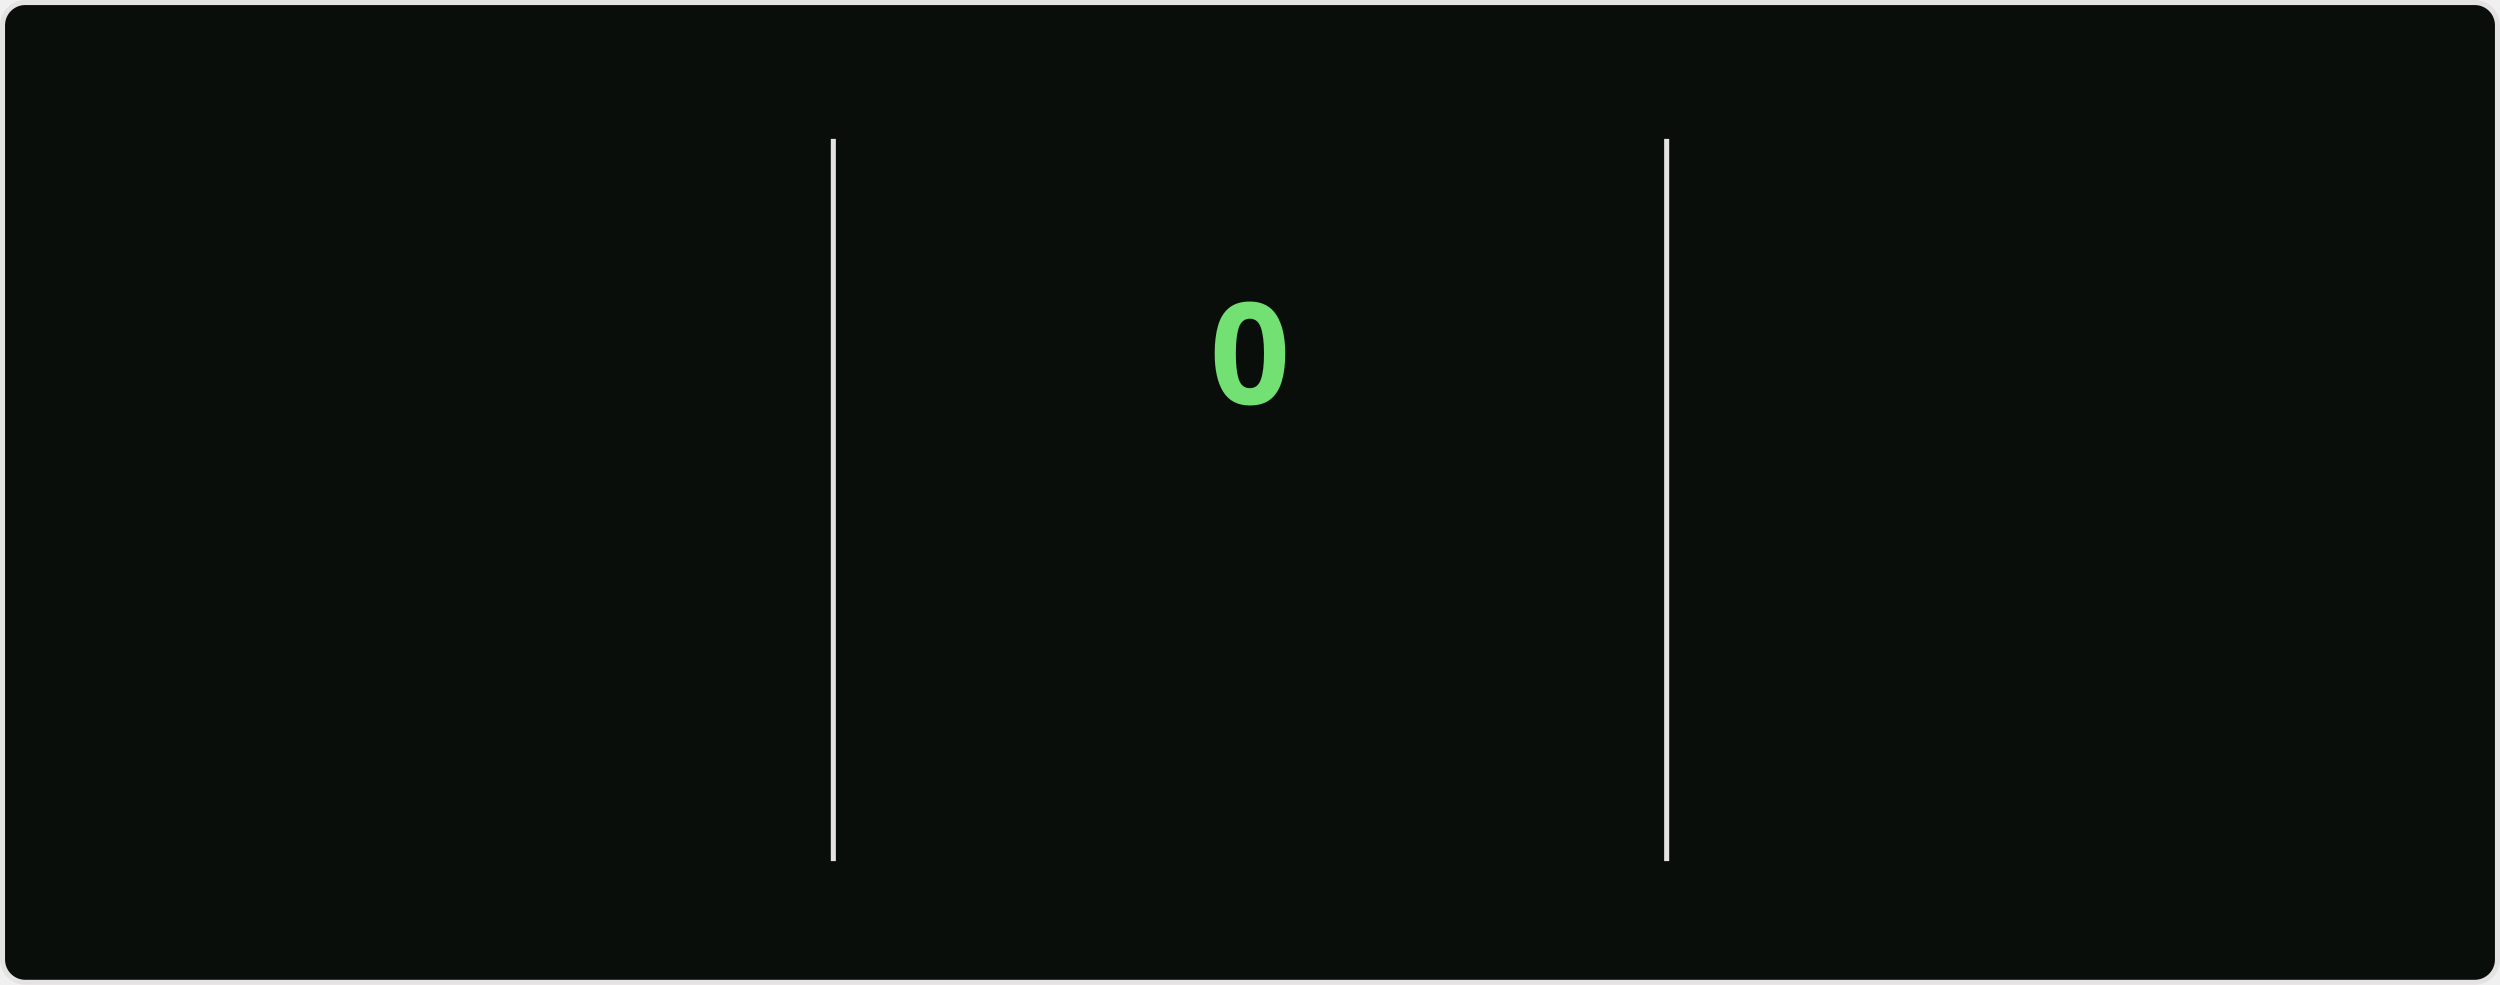
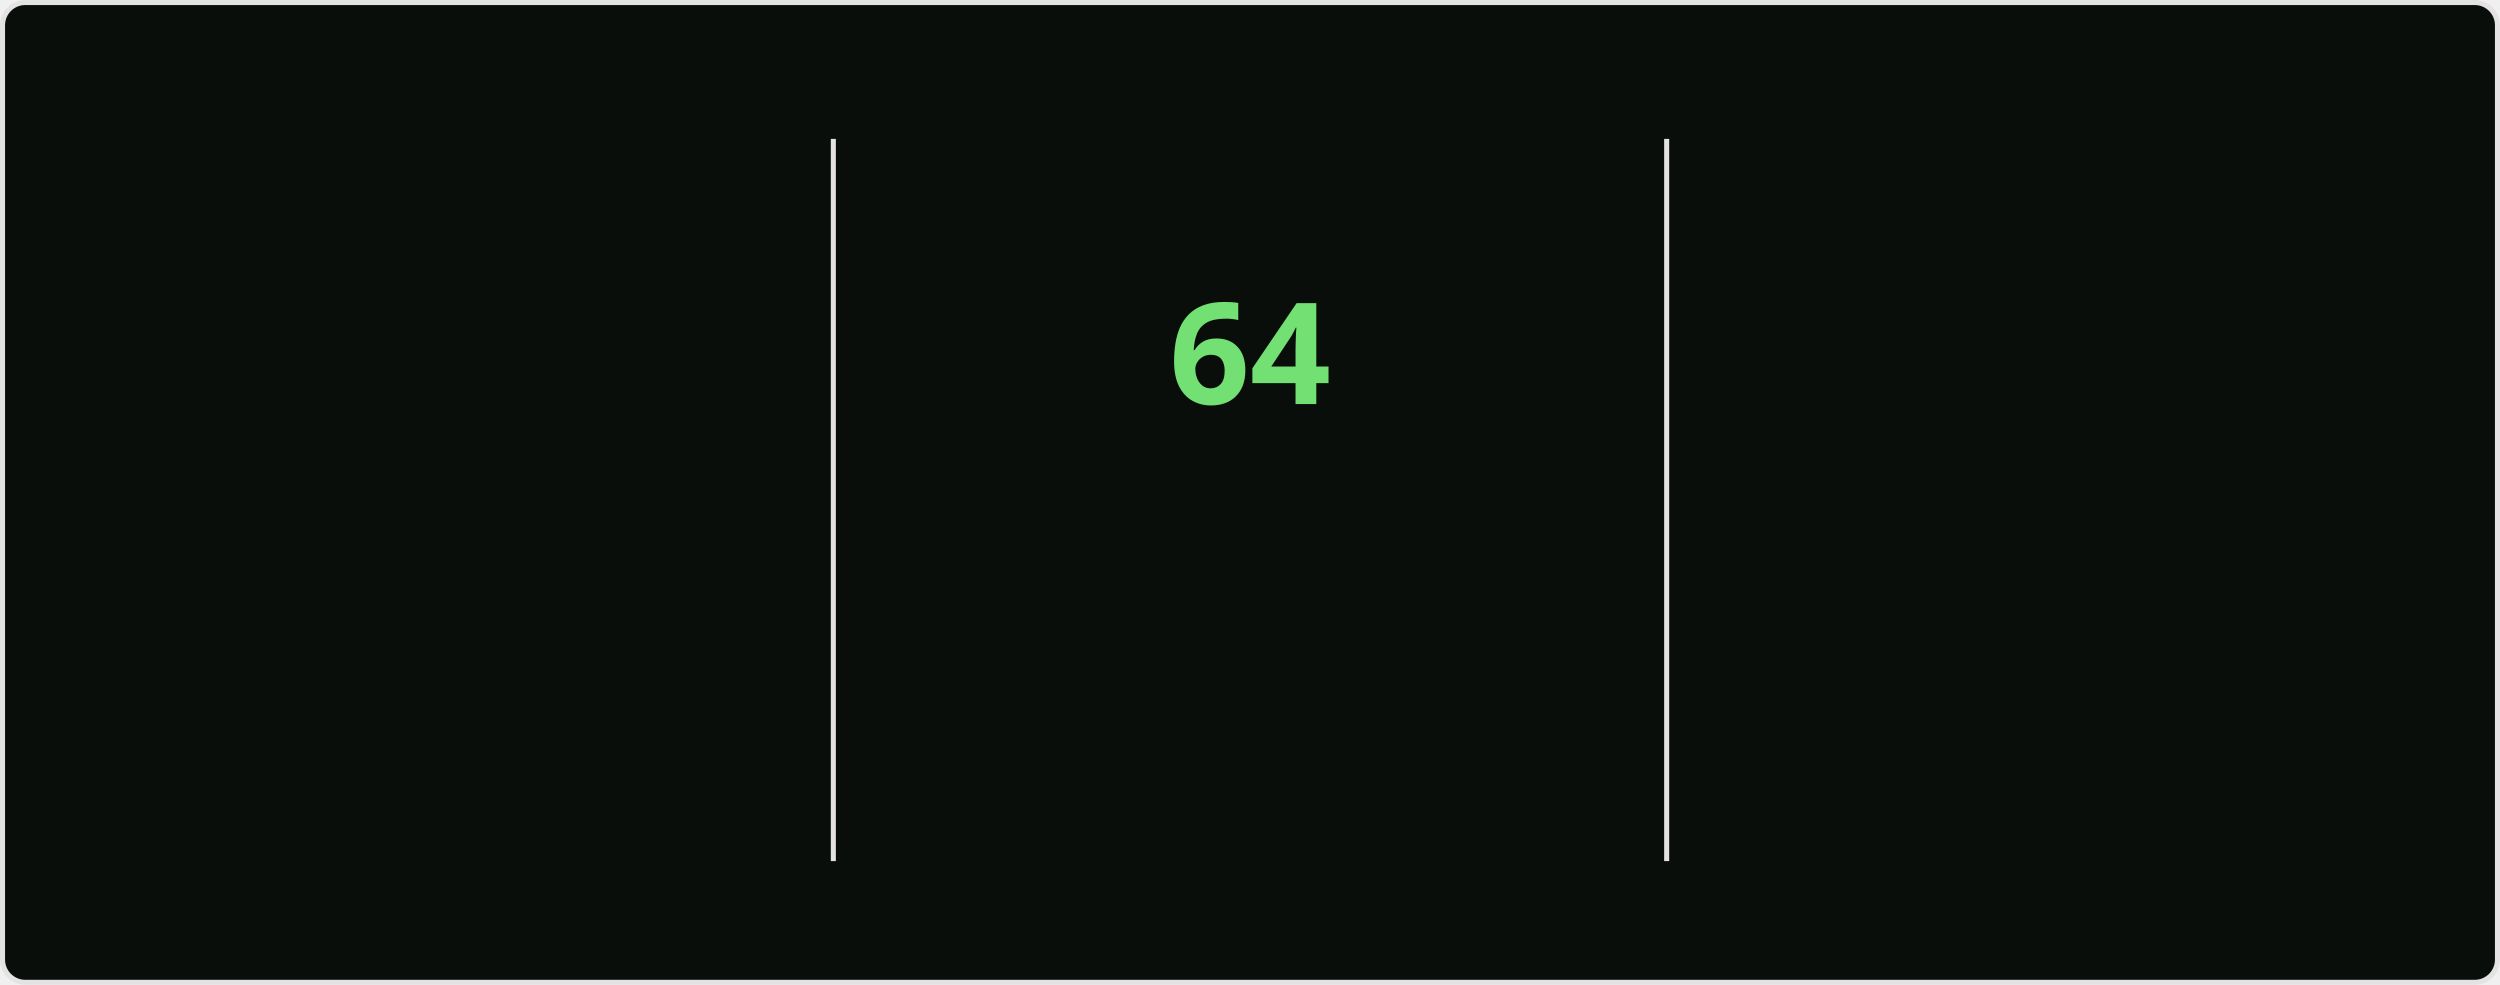
<svg xmlns="http://www.w3.org/2000/svg" style="isolation: isolate" viewBox="0 0 495 195" width="495px" height="195px" direction="ltr">
  <style>
    @keyframes currstreak {
      0% { font-size: 3px; opacity: 0.2; }
      80% { font-size: 34px; opacity: 1; }
      100% { font-size: 28px; opacity: 1; }
    }
    @keyframes fadein {
      0% { opacity: 0; }
      100% { opacity: 1; }
    }
    .big-number {
      font-family: "Segoe UI", Ubuntu, sans-serif;
      font-weight: 700;
      font-size: 28px;
      fill: #bfd5b5;
    }
    .label {
      font-family: "Segoe UI", Ubuntu, sans-serif;
      font-weight: 400;
      font-size: 14px;
      fill: #bfd5b5;
    }
    .range-text {
      font-family: "Segoe UI", Ubuntu, sans-serif;
      font-weight: 400;
      font-size: 12px;
      fill: #8db87a;
    }
    .current-streak-num {
      font-family: "Segoe UI", Ubuntu, sans-serif;
      font-weight: 700;
      font-size: 28px;
      fill: #72e072;
    }</style>
  <defs>
    <clipPath id="outer_rectangle">
      <rect width="495" height="195" rx="4.5" />
    </clipPath>
    <mask id="mask_out_ring_behind_fire">
      <rect width="495" height="195" fill="white" />
      <ellipse id="mask-ellipse" cx="247.5" cy="32" rx="13" ry="18" fill="black" />
    </mask>
  </defs>
  <g clip-path="url(#outer_rectangle)">
    <g style="isolation: isolate">
      <rect fill="#0a0e0a" rx="4.5" x="0.5" y="0.5" width="494" height="194" stroke="#e4e2e2" />
    </g>
    <g style="isolation: isolate">
      <line x1="165" y1="28" x2="165" y2="170" vector-effect="non-scaling-stroke" stroke-width="1" stroke="#e4e2e2" stroke-linejoin="miter" stroke-linecap="square" stroke-miterlimit="3" />
      <line x1="330" y1="28" x2="330" y2="170" vector-effect="non-scaling-stroke" stroke-width="1" stroke="#e4e2e2" stroke-linejoin="miter" stroke-linecap="square" stroke-miterlimit="3" />
    </g>
    <g style="isolation: isolate">
      <g transform="translate(82.5, 48)">
        <text x="0" y="32" stroke-width="0" text-anchor="middle" class="big-number" style="opacity: 0; animation: fadein 0.5s linear forwards 0.6s">
            5.8K
          </text>
      </g>
      <g transform="translate(82.5, 84)">
        <text x="0" y="32" stroke-width="0" text-anchor="middle" class="label" style="opacity: 0; animation: fadein 0.5s linear forwards 0.7s">
            Total Contributions
          </text>
      </g>
      <g transform="translate(82.5, 114)">
        <text x="0" y="32" stroke-width="0" text-anchor="middle" class="range-text" style="opacity: 0; animation: fadein 0.5s linear forwards 0.8s">
            Sep 14 - Present
          </text>
      </g>
    </g>
    <g style="isolation: isolate">
      <g mask="url(#mask_out_ring_behind_fire)">
        <circle cx="247.5" cy="71" r="40" fill="none" stroke="#bfd5b5" stroke-width="5" style="opacity: 0; animation: fadein 0.5s linear forwards 0.4s" />
      </g>
      <g transform="translate(247.5, 19.5)" stroke-opacity="0" style="opacity: 0; animation: fadein 0.5s linear forwards 0.6s">
        <path d="M -12 -0.5 L 15 -0.5 L 15 23.5 L -12 23.5 L -12 -0.5 Z" fill="none" />
        <path d="M 1.5 0.67 C 1.5 0.67 2.24 3.32 2.24 5.47 C 2.24 7.53 0.89 9.2 -1.17 9.2 C -3.23 9.2 -4.79 7.53 -4.79 5.47 L -4.76 5.11 C -6.78 7.51 -8 10.62 -8 13.99 C -8 18.41 -4.42 22 0 22 C 4.42 22 8 18.41 8 13.99 C 8 8.6 5.41 3.79 1.5 0.67 Z M -0.29 19 C -2.07 19 -3.51 17.6 -3.51 15.86 C -3.51 14.24 -2.46 13.1 -0.7 12.74 C 1.07 12.38 2.9 11.53 3.92 10.16 C 4.31 11.45 4.51 12.81 4.51 14.2 C 4.51 16.85 2.36 19 -0.29 19 Z" fill="#bfd5b5" stroke-opacity="0" />
      </g>
      <g transform="translate(247.5, 48)">
        <text x="0" y="32" stroke-width="0" text-anchor="middle" class="current-streak-num" style="animation: currstreak 0.6s linear forwards">
-             0
+             64
          </text>
      </g>
      <g transform="translate(247.5, 108)">
        <text x="0" y="32" stroke-width="0" text-anchor="middle" class="label" style="opacity: 0; animation: fadein 0.5s linear forwards 0.9s">
            Current Streak
          </text>
      </g>
      <g transform="translate(247.5, 145)">
        <text x="0" y="21" stroke-width="0" text-anchor="middle" class="range-text" style="opacity: 0; animation: fadein 0.5s linear forwards 0.9s">
-             0 days
+             Jul 12 - Sep 13
          </text>
      </g>
    </g>
    <g style="isolation: isolate">
      <g transform="translate(412.5, 48)">
        <text x="0" y="32" stroke-width="0" text-anchor="middle" class="big-number" style="opacity: 0; animation: fadein 0.5s linear forwards 1.2s">
-             63
+             64
          </text>
      </g>
      <g transform="translate(412.5, 84)">
        <text x="0" y="32" stroke-width="0" text-anchor="middle" class="label" style="opacity: 0; animation: fadein 0.5s linear forwards 1.3s">
            Longest Streak
          </text>
      </g>
      <g transform="translate(412.5, 114)">
        <text x="0" y="32" stroke-width="0" text-anchor="middle" class="range-text" style="opacity: 0; animation: fadein 0.5s linear forwards 1.4s">
-             Jul 12 - Sep 12
+             Jul 12 - Sep 13
          </text>
      </g>
    </g>
  </g>
</svg>
